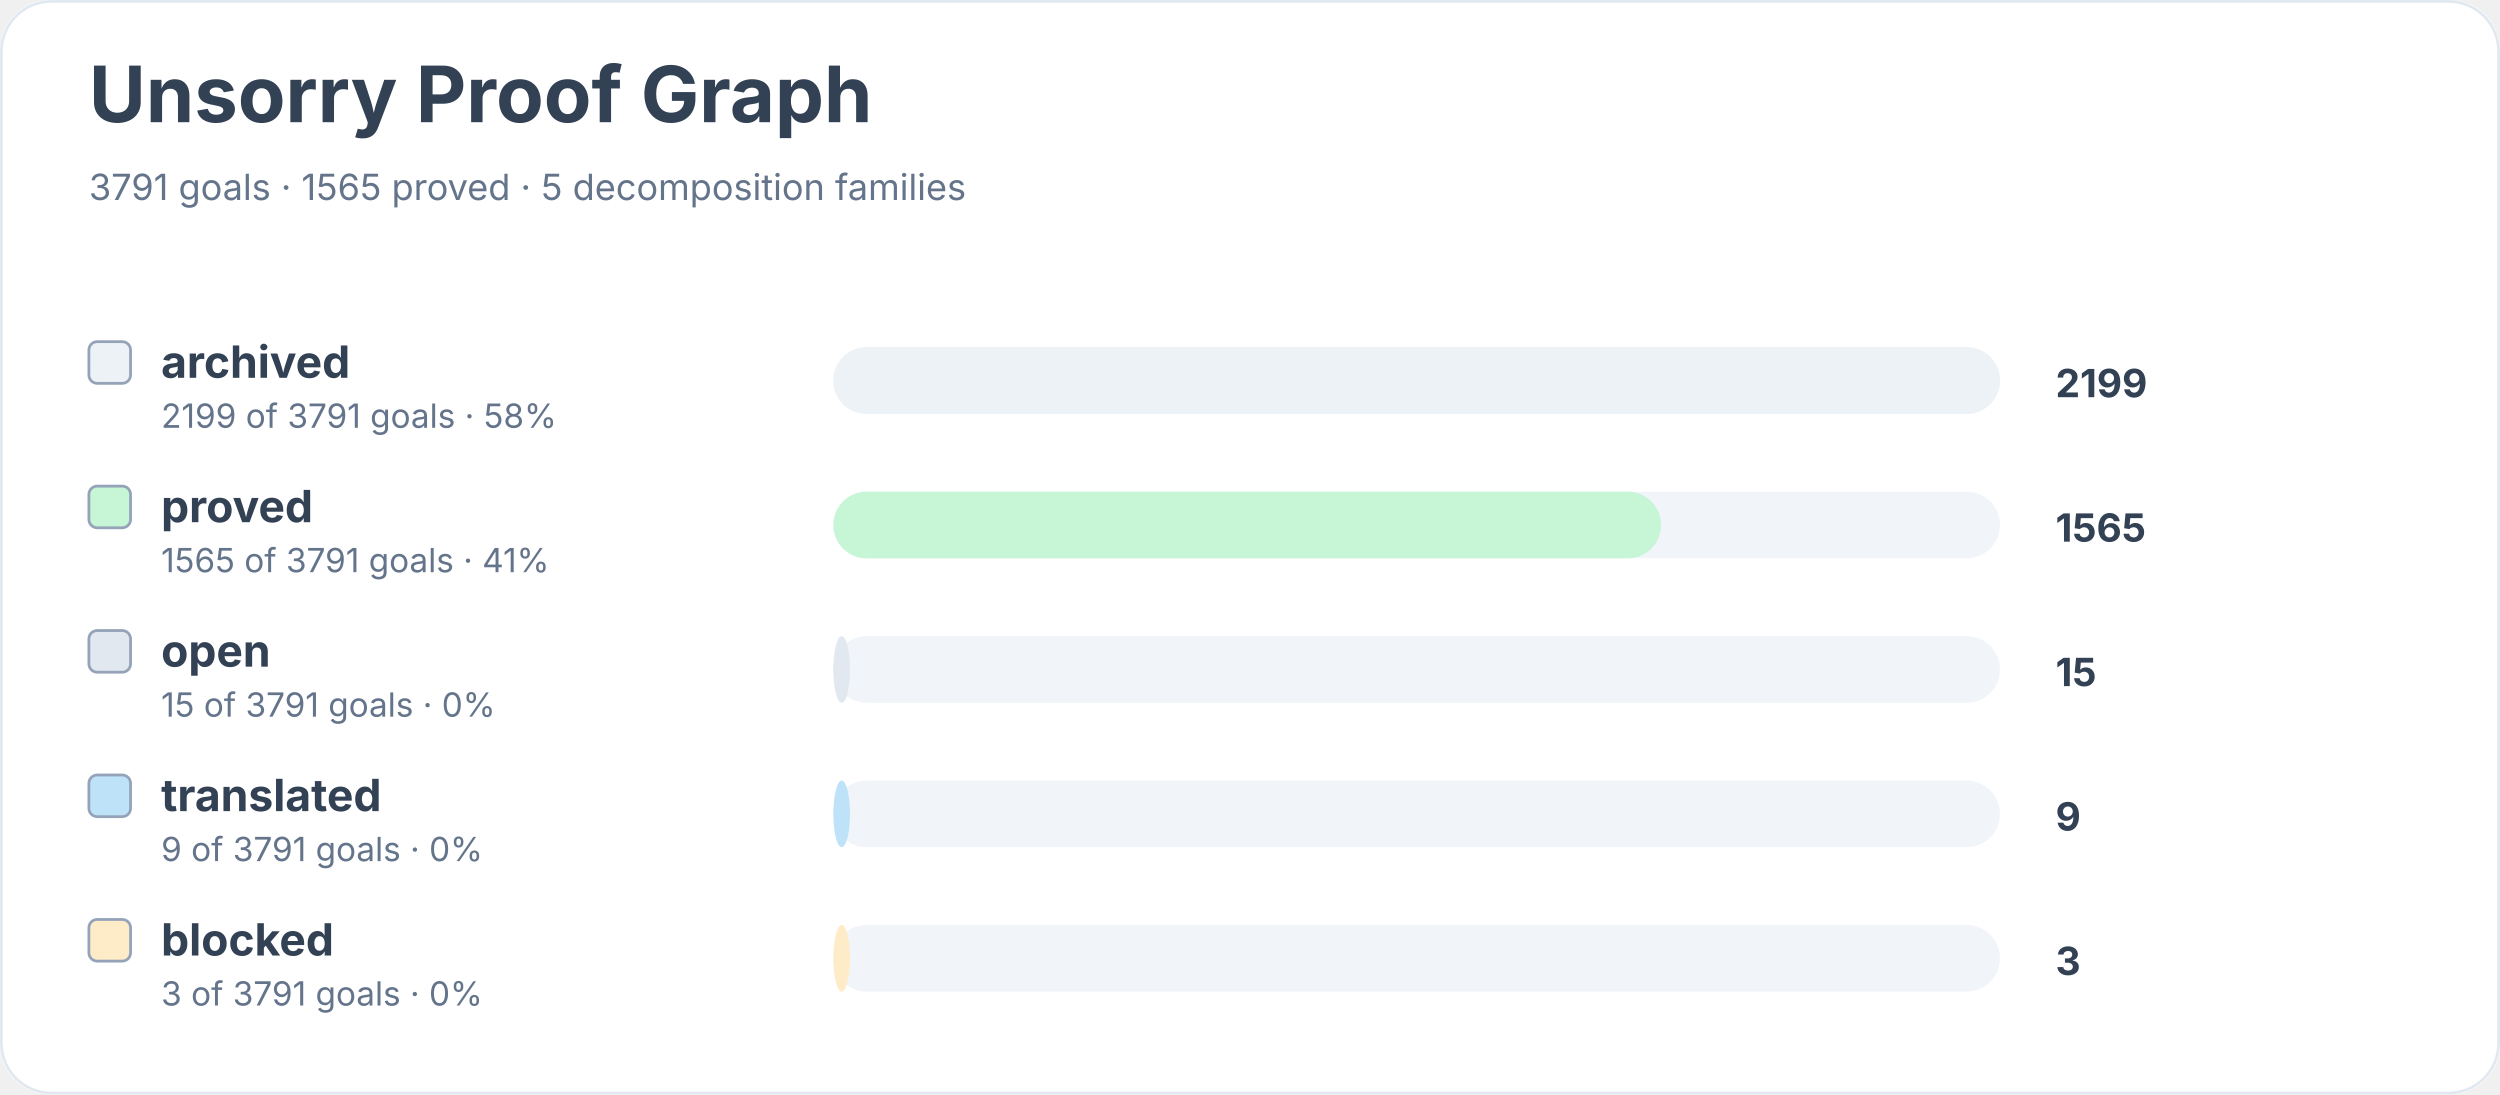
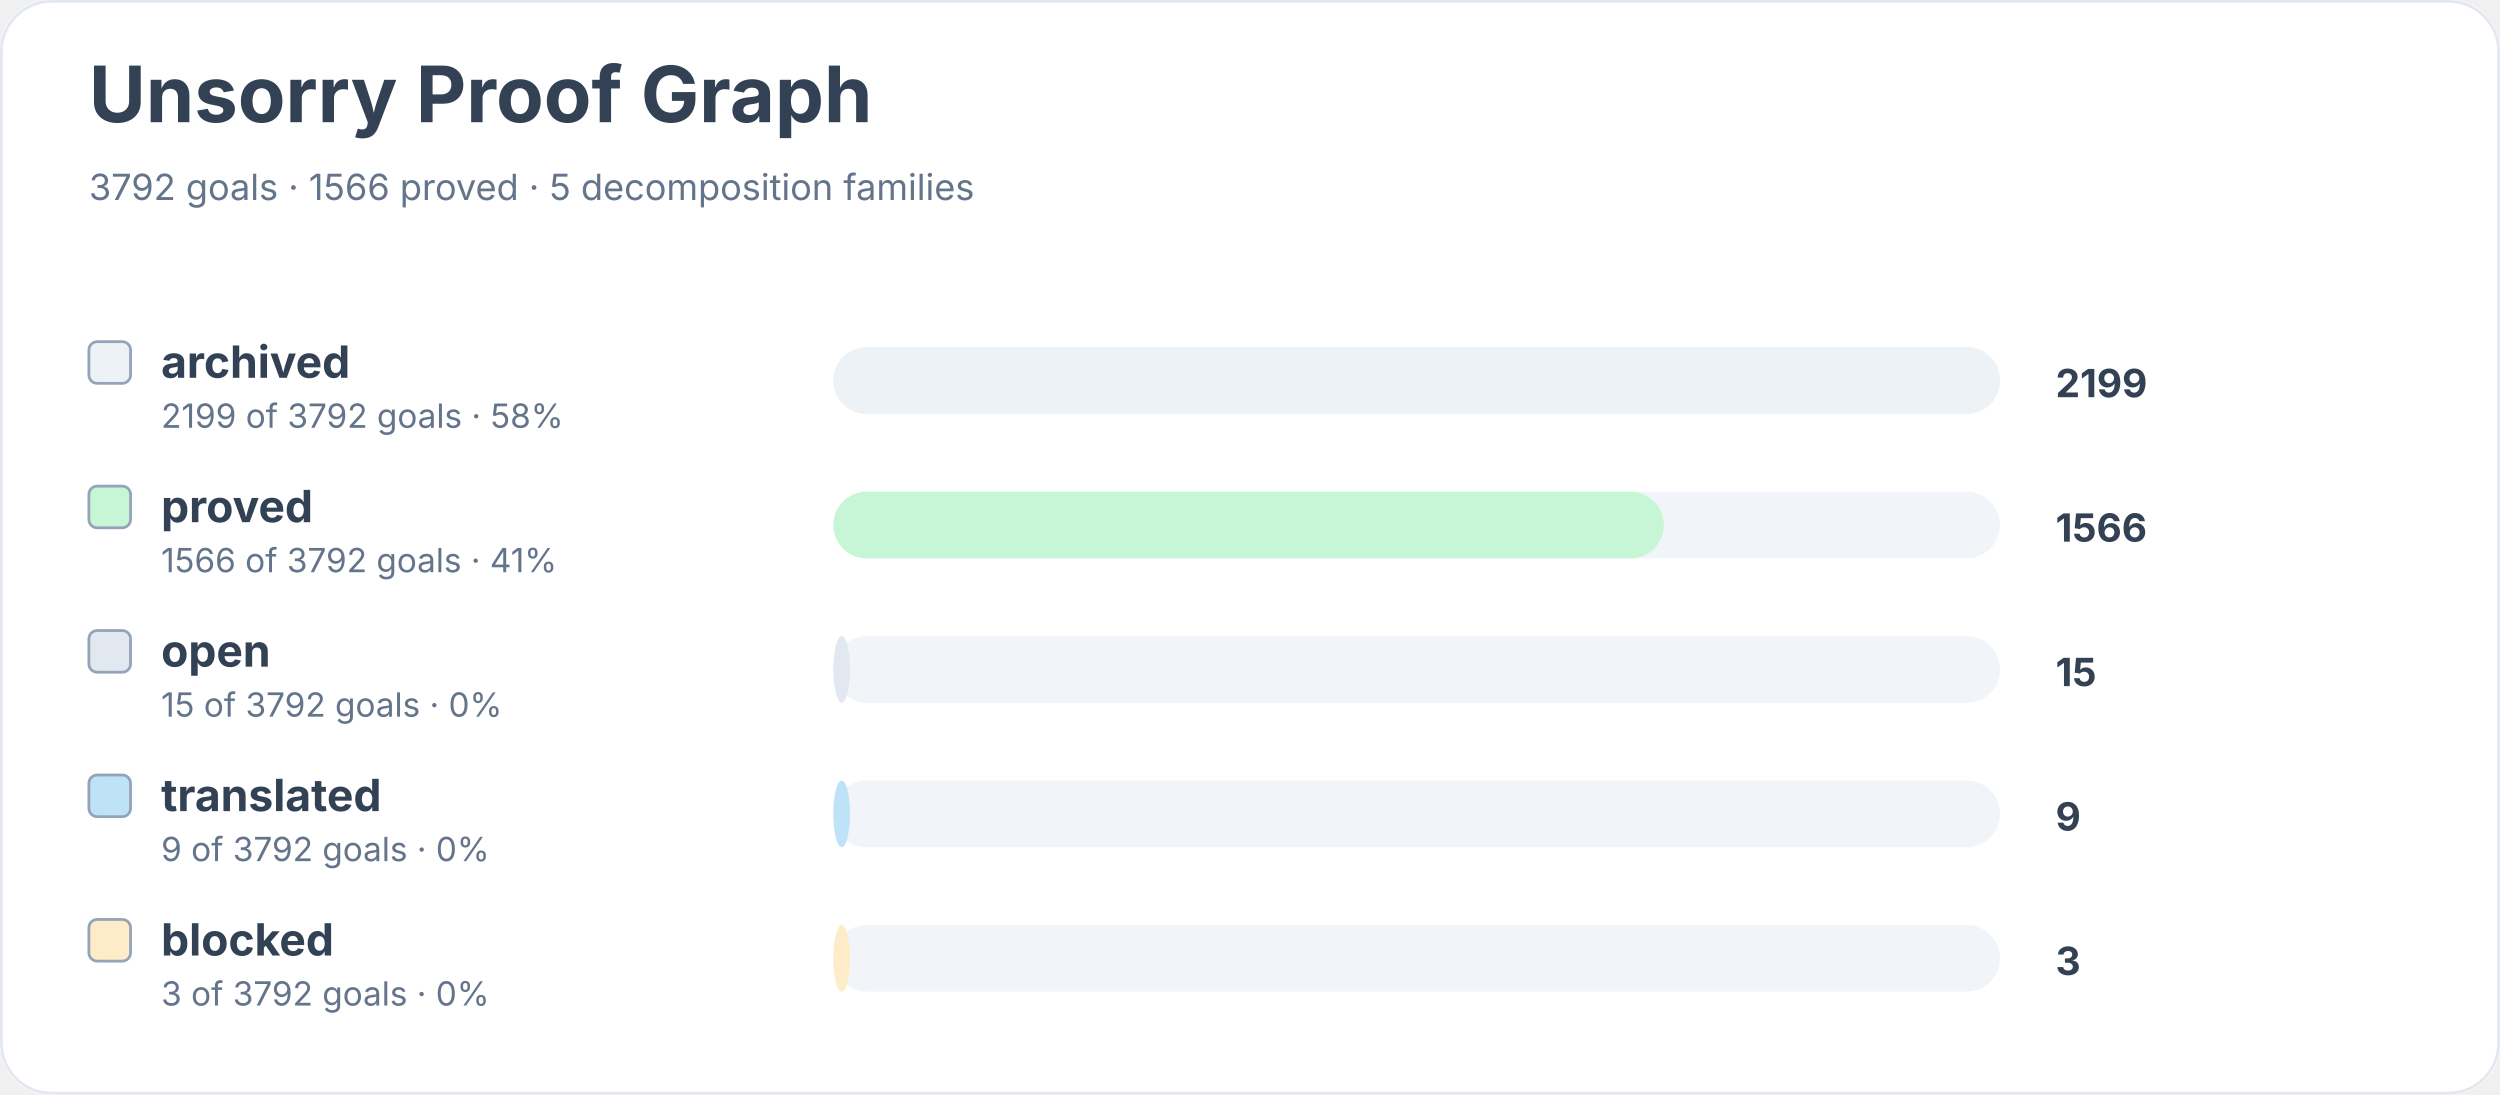
<svg xmlns="http://www.w3.org/2000/svg" width="900" height="394" viewBox="0 0 900 394" role="img" aria-labelledby="title desc">
  <rect width="900" height="100%" rx="18" fill="#ffffff" />
  <rect x="0.5" y="0.5" width="899" height="393" rx="18" fill="none" stroke="#e2e8f0" />
  <text x="32" y="44" font-family="Inter, system-ui, sans-serif" font-size="28" font-weight="700" fill="#334155">Unsorry Proof Graph</text>
-   <text x="32" y="72" font-family="Inter, system-ui, sans-serif" font-size="13" fill="#64748b">3791 goals · 1565 proved · 5 decomposition families</text>
+   <text x="32" y="72" font-family="Inter, system-ui, sans-serif" font-size="13" fill="#64748b">3792 goals · 1566 proved · 5 decomposition families</text>
  <rect x="32" y="123" width="15" height="15" rx="3" fill="#edf2f7" stroke="#94a3b8" />
  <text x="58" y="136" font-family="Inter, system-ui, sans-serif" font-size="16" font-weight="650" fill="#334155">archived</text>
-   <text x="58" y="154" font-family="Inter, system-ui, sans-serif" font-size="12" fill="#64748b">2199 of 3791 goals · 58%</text>
+   <text x="58" y="154" font-family="Inter, system-ui, sans-serif" font-size="12" fill="#64748b">2199 of 3792 goals · 58%</text>
  <rect x="300" y="125" width="420" height="24" rx="12" fill="#f1f5f9" />
  <rect x="300" y="125" width="420" height="24" rx="12" fill="#edf2f7" />
  <text x="740" y="143" font-family="Inter, system-ui, sans-serif" font-size="14" font-weight="700" fill="#334155">2199</text>
  <rect x="32" y="175" width="15" height="15" rx="3" fill="#c6f6d5" stroke="#94a3b8" />
  <text x="58" y="188" font-family="Inter, system-ui, sans-serif" font-size="16" font-weight="650" fill="#334155">proved</text>
-   <text x="58" y="206" font-family="Inter, system-ui, sans-serif" font-size="12" fill="#64748b">1565 of 3791 goals · 41%</text>
+   <text x="58" y="206" font-family="Inter, system-ui, sans-serif" font-size="12" fill="#64748b">1566 of 3792 goals · 41%</text>
  <rect x="300" y="177" width="420" height="24" rx="12" fill="#f1f5f9" />
-   <rect x="300" y="177" width="298" height="24" rx="12" fill="#c6f6d5" />
-   <text x="740" y="195" font-family="Inter, system-ui, sans-serif" font-size="14" font-weight="700" fill="#334155">1565</text>
+   <rect x="300" y="177" width="299" height="24" rx="12" fill="#c6f6d5" />
+   <text x="740" y="195" font-family="Inter, system-ui, sans-serif" font-size="14" font-weight="700" fill="#334155">1566</text>
  <rect x="32" y="227" width="15" height="15" rx="3" fill="#e2e8f0" stroke="#94a3b8" />
  <text x="58" y="240" font-family="Inter, system-ui, sans-serif" font-size="16" font-weight="650" fill="#334155">open</text>
-   <text x="58" y="258" font-family="Inter, system-ui, sans-serif" font-size="12" fill="#64748b">15 of 3791 goals · 0%</text>
+   <text x="58" y="258" font-family="Inter, system-ui, sans-serif" font-size="12" fill="#64748b">15 of 3792 goals · 0%</text>
  <rect x="300" y="229" width="420" height="24" rx="12" fill="#f1f5f9" />
  <rect x="300" y="229" width="6" height="24" rx="12" fill="#e2e8f0" />
  <text x="740" y="247" font-family="Inter, system-ui, sans-serif" font-size="14" font-weight="700" fill="#334155">15</text>
  <rect x="32" y="279" width="15" height="15" rx="3" fill="#bee3f8" stroke="#94a3b8" />
  <text x="58" y="292" font-family="Inter, system-ui, sans-serif" font-size="16" font-weight="650" fill="#334155">translated</text>
-   <text x="58" y="310" font-family="Inter, system-ui, sans-serif" font-size="12" fill="#64748b">9 of 3791 goals · 0%</text>
+   <text x="58" y="310" font-family="Inter, system-ui, sans-serif" font-size="12" fill="#64748b">9 of 3792 goals · 0%</text>
  <rect x="300" y="281" width="420" height="24" rx="12" fill="#f1f5f9" />
  <rect x="300" y="281" width="6" height="24" rx="12" fill="#bee3f8" />
  <text x="740" y="299" font-family="Inter, system-ui, sans-serif" font-size="14" font-weight="700" fill="#334155">9</text>
  <rect x="32" y="331" width="15" height="15" rx="3" fill="#feebc8" stroke="#94a3b8" />
  <text x="58" y="344" font-family="Inter, system-ui, sans-serif" font-size="16" font-weight="650" fill="#334155">blocked</text>
-   <text x="58" y="362" font-family="Inter, system-ui, sans-serif" font-size="12" fill="#64748b">3 of 3791 goals · 0%</text>
+   <text x="58" y="362" font-family="Inter, system-ui, sans-serif" font-size="12" fill="#64748b">3 of 3792 goals · 0%</text>
  <rect x="300" y="333" width="420" height="24" rx="12" fill="#f1f5f9" />
  <rect x="300" y="333" width="6" height="24" rx="12" fill="#feebc8" />
  <text x="740" y="351" font-family="Inter, system-ui, sans-serif" font-size="14" font-weight="700" fill="#334155">3</text>
</svg>
